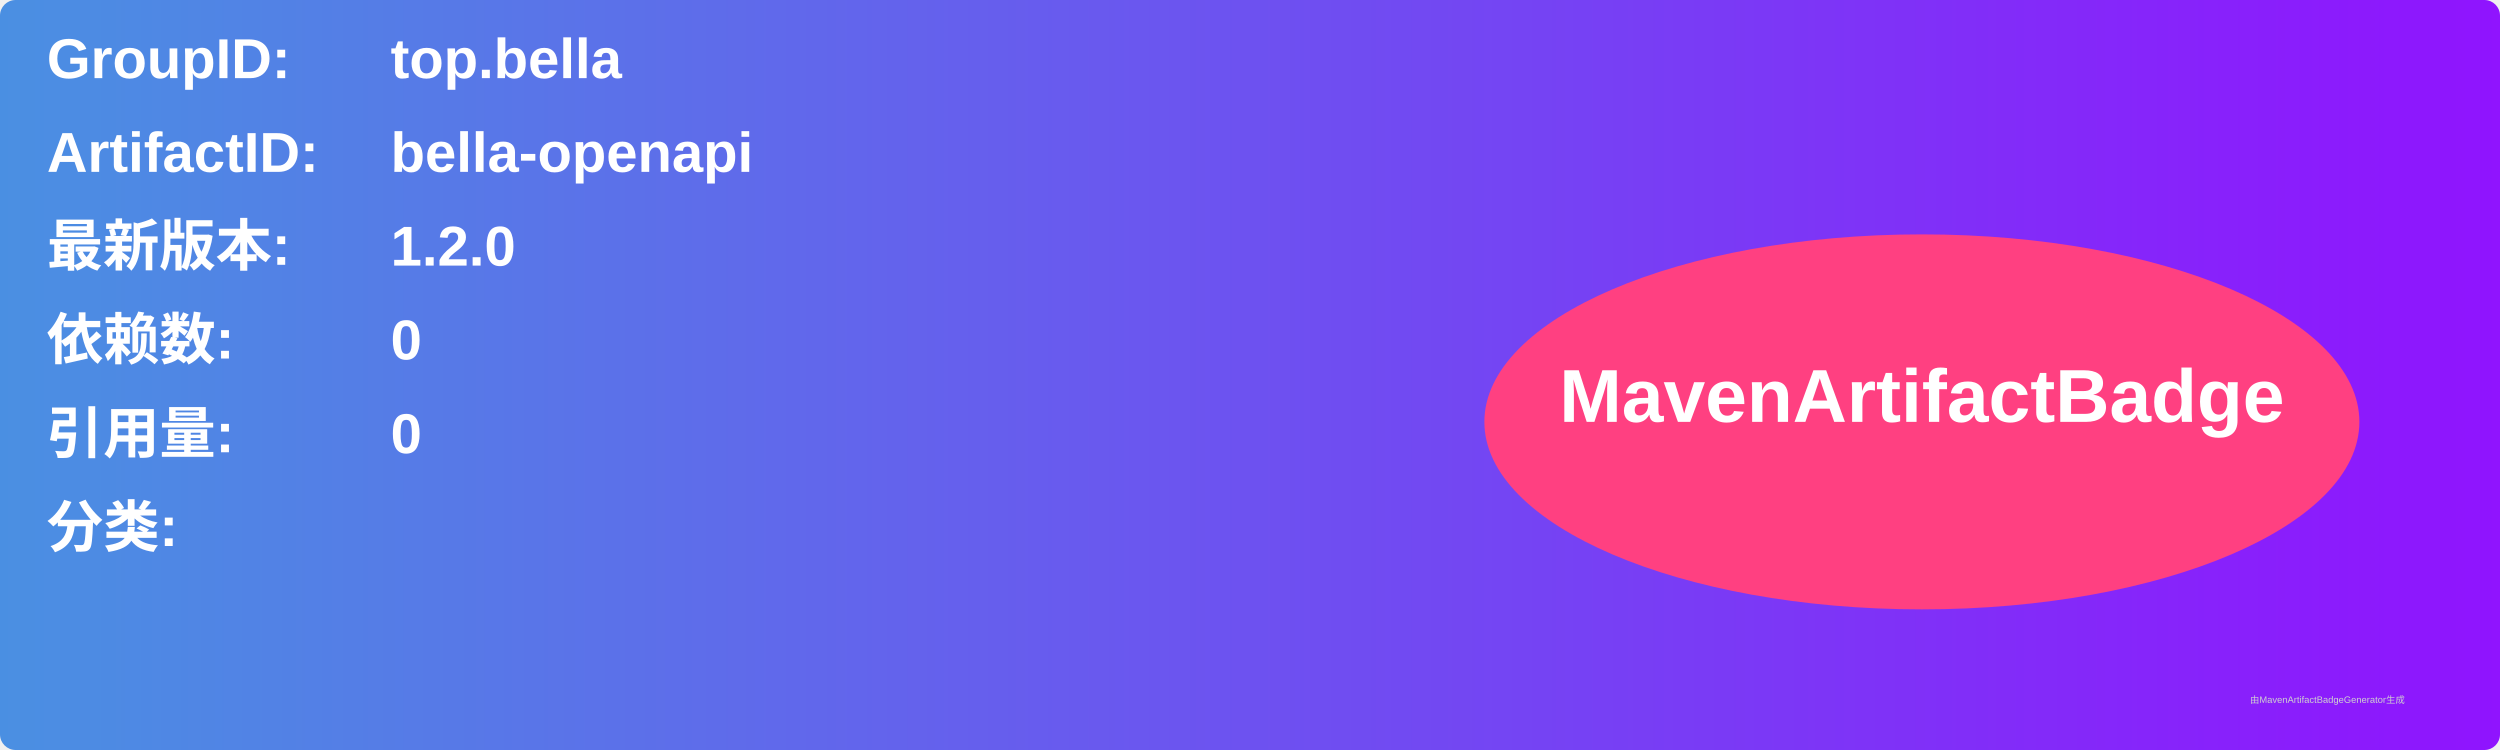
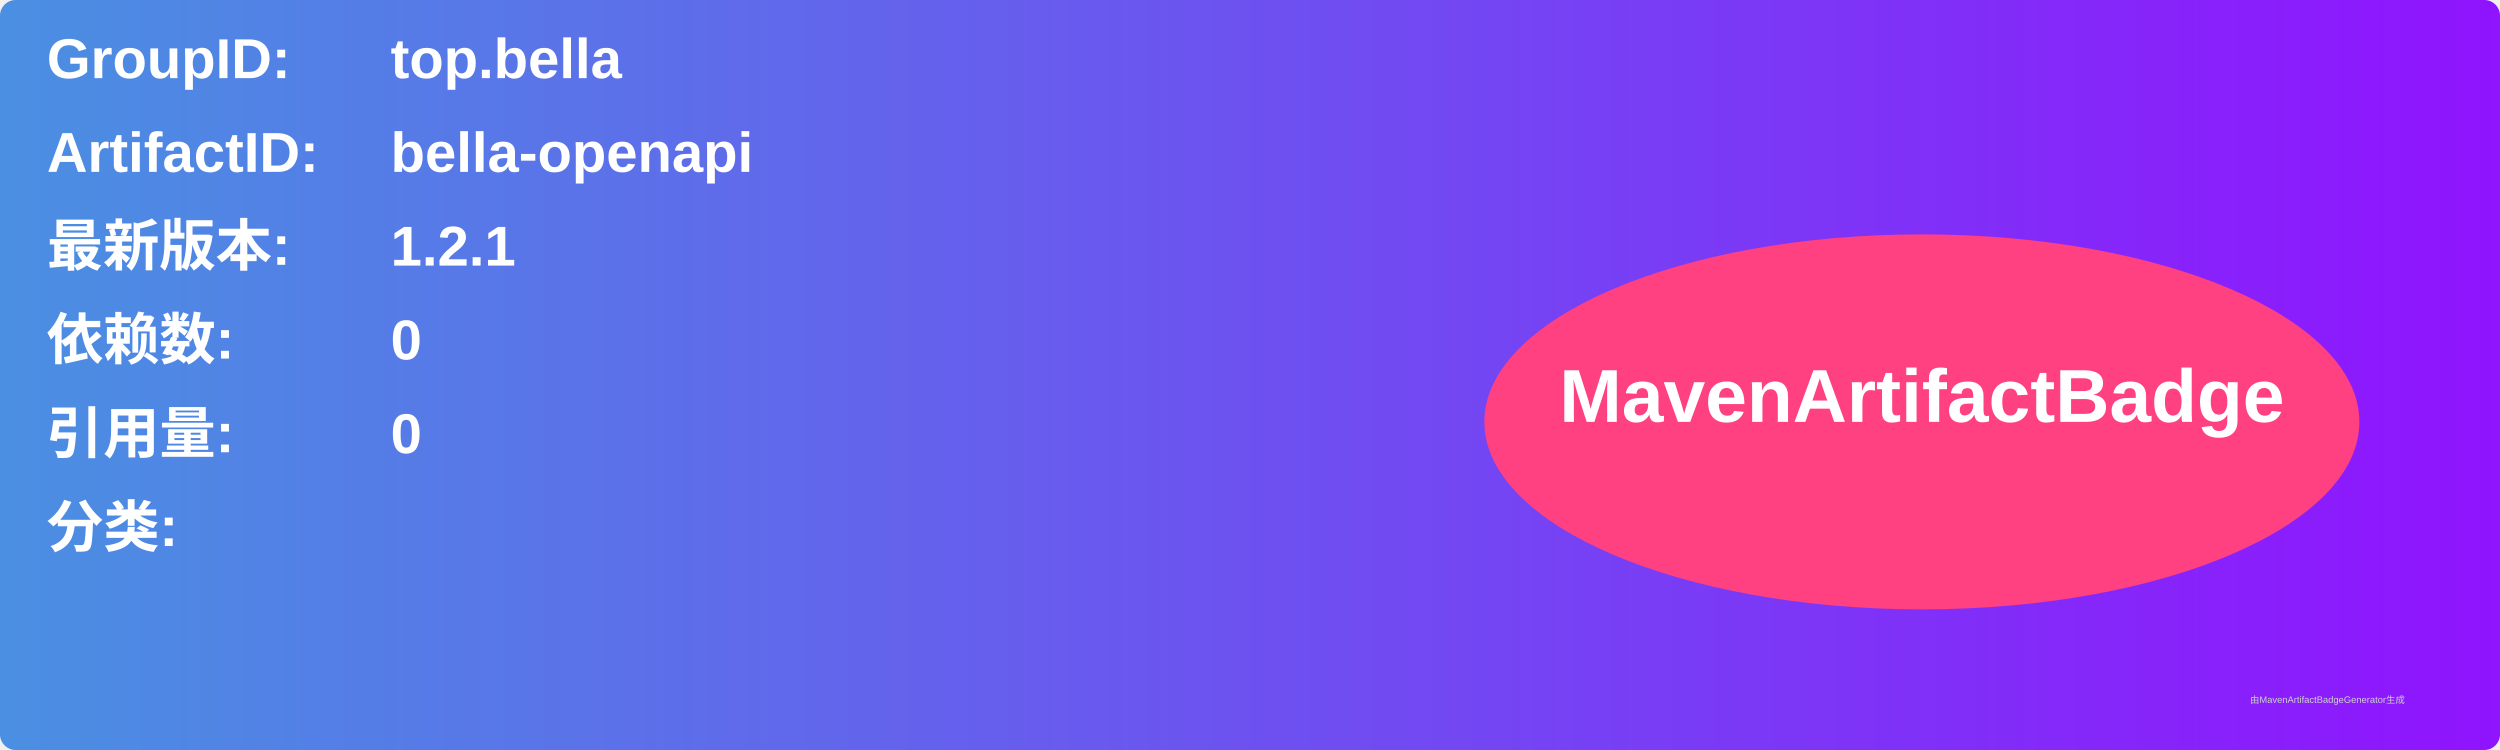
<svg xmlns="http://www.w3.org/2000/svg" width="800" height="240" viewBox="0 0 800 240">
  <linearGradient id="grad" x1="0%" y1="0%" x2="100%" y2="0%">
    <stop offset="0%" stop-color="#4a90e2" />
    <stop offset="100%" stop-color="#9013fe" />
  </linearGradient>
  <rect width="100%" height="100%" rx="5" ry="5" fill="url(#grad)" />
  <g transform="translate(15, 15)">
    <text x="0" y="10" font-family="Arial" font-size="18" fill="white" font-weight="bold" width="260">GroupID:</text>
    <text x="110" y="10" font-family="Arial" font-size="18" fill="white" font-weight="bold" width="460">top.bella</text>
    <text x="0" y="40" font-family="Arial" font-size="18" fill="white" font-weight="bold" width="260">ArtifactID:</text>
    <text x="110" y="40" font-family="Arial" font-size="18" fill="white" font-weight="bold" width="460">bella-openapi</text>
    <text x="0" y="70" font-family="Arial" font-size="18" fill="white" font-weight="bold">最新版本:</text>
    <text x="110" y="70" font-family="Arial" font-size="18" fill="white" font-weight="bold">
-       <tspan font-weight="bold">1.2.0</tspan>
+       <tspan font-weight="bold">1.2.1</tspan>
    </text>
    <text x="0" y="100" font-family="Arial" font-size="18" fill="white" font-weight="bold">依赖数: </text>
    <text x="110" y="100" font-family="Arial" font-size="18" fill="white">
      <tspan font-weight="bold">0</tspan>
    </text>
    <text x="0" y="130" font-family="Arial" font-size="18" fill="white" font-weight="bold">引用量: </text>
    <text x="110" y="130" font-family="Arial" font-size="18" fill="white">
      <tspan font-weight="bold">0</tspan>
    </text>
    <text x="0" y="160" font-family="Arial" font-size="18" fill="white" font-weight="bold">分类:</text>
    <text x="10" y="190" font-family="Arial" font-size="10" fill="white">
      <tspan font-weight="bold" />
    </text>
    <ellipse cx="600" cy="120" rx="140" ry="60" fill="#ff4081" />
    <text x="600" y="120" text-anchor="middle" font-family="Arial" font-size="24" fill="white" font-weight="bold">MavenArtifactBadge</text>
  </g>
  <text x="720" y="225" font-family="Arial" font-size="3" fill="#d0d0d0">由MavenArtifactBadgeGenerator生成</text>
</svg>
